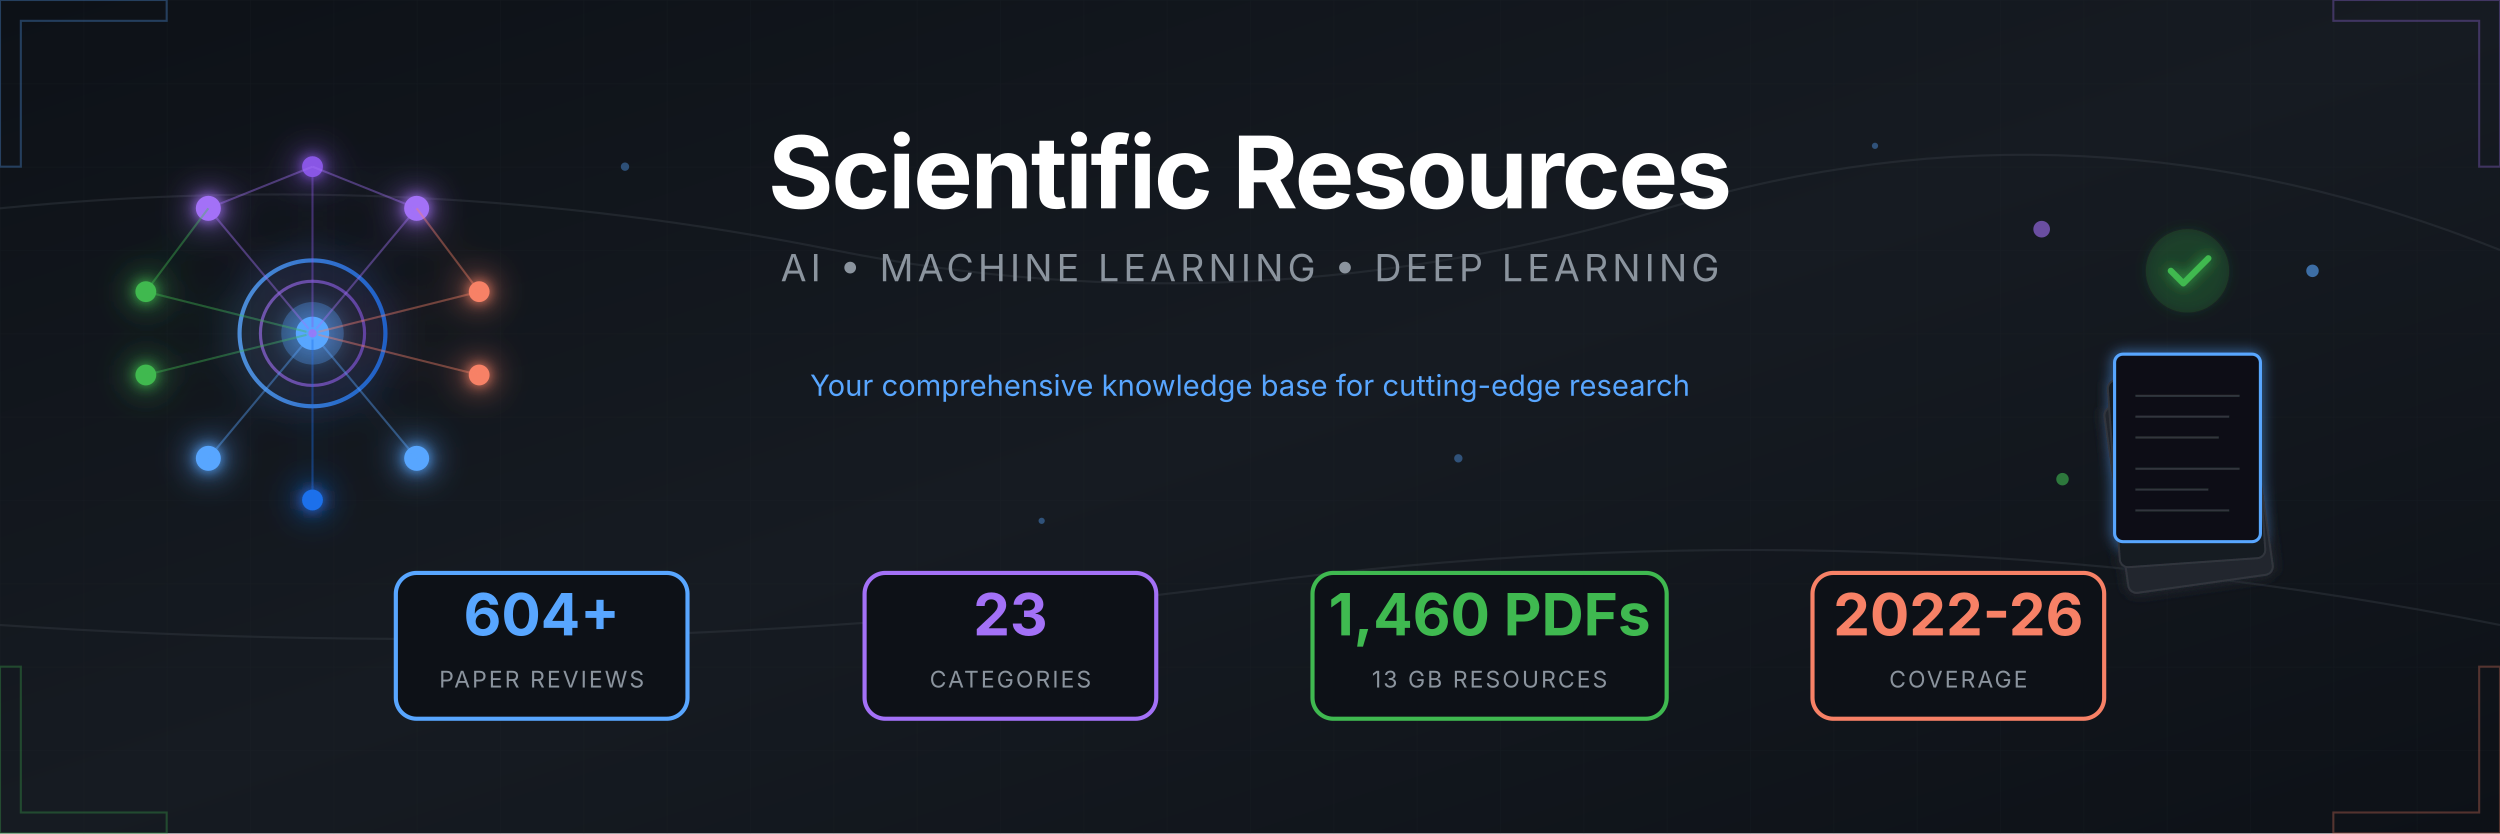
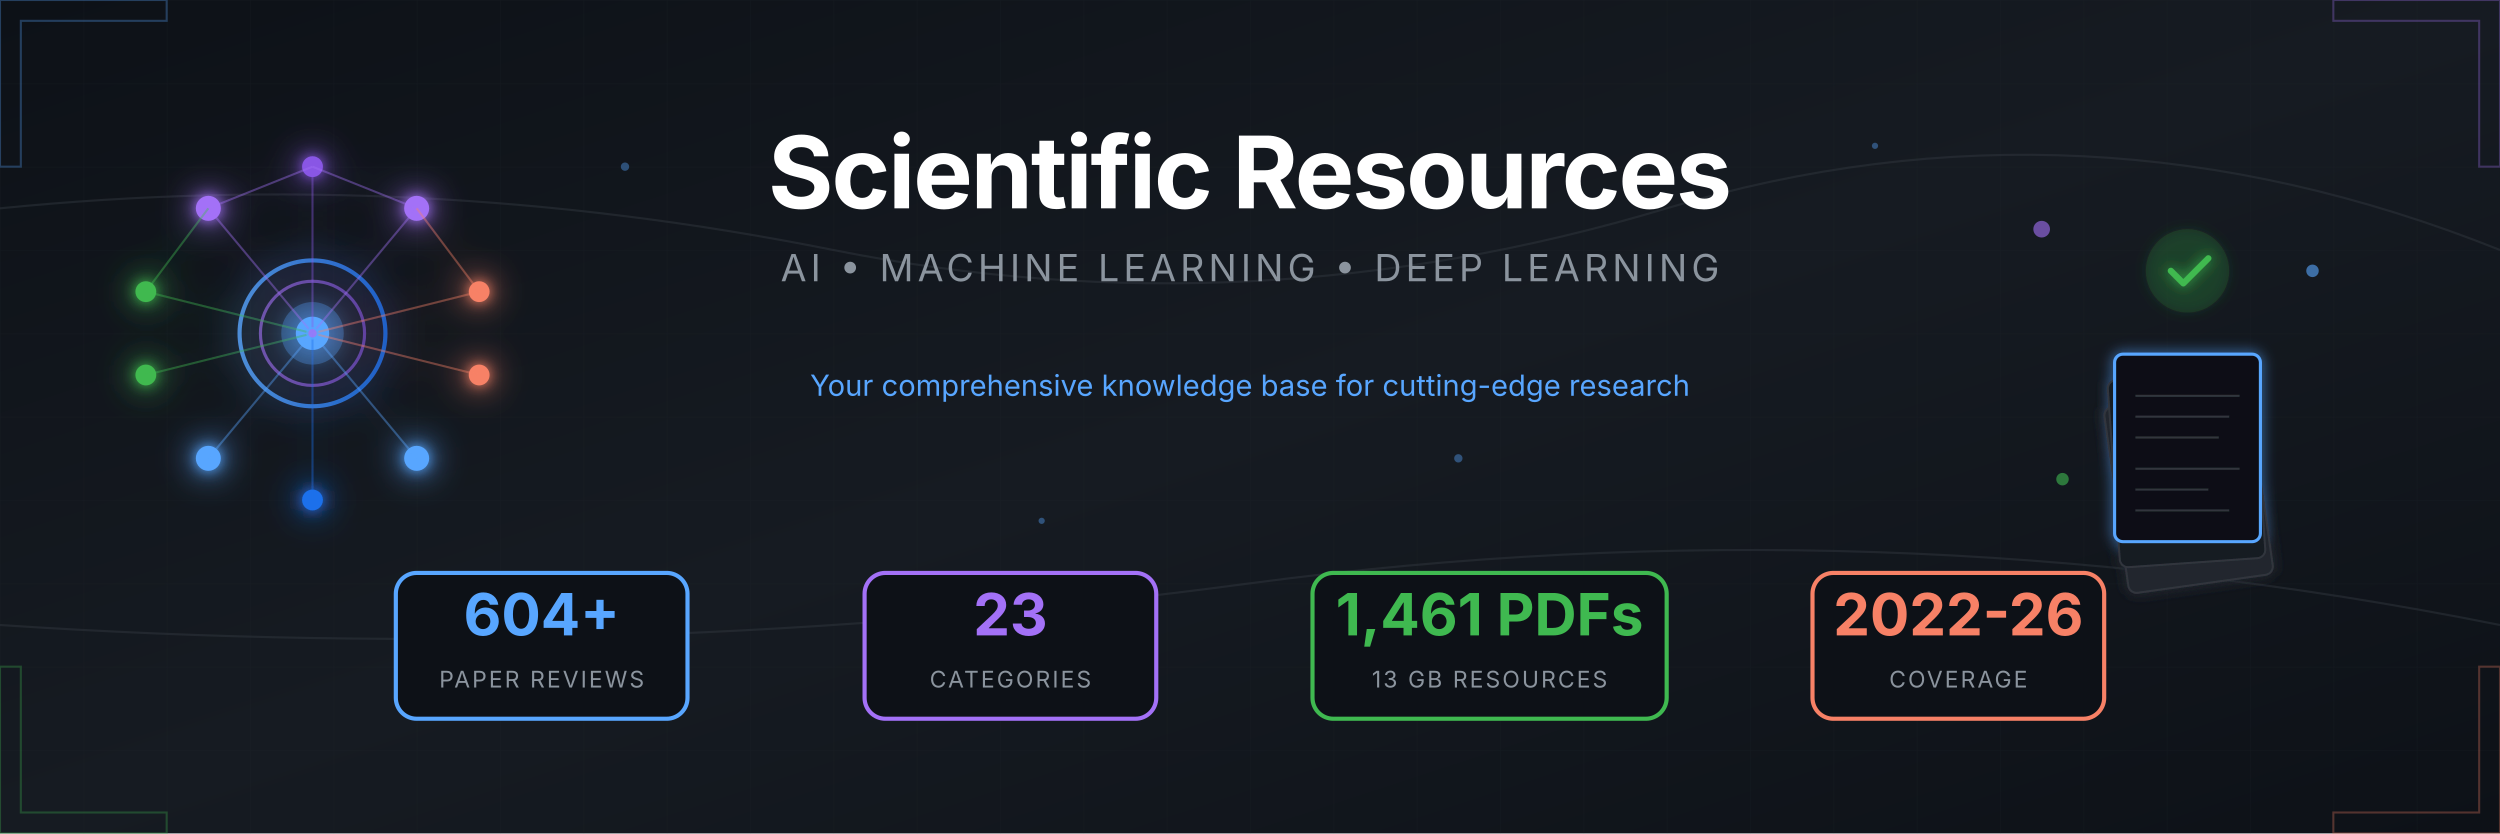
<svg xmlns="http://www.w3.org/2000/svg" viewBox="0 0 1200 400">
  <defs>
    <linearGradient id="bgGrad" x1="0%" y1="0%" x2="100%" y2="100%">
      <stop offset="0%" style="stop-color:#0d1117" />
      <stop offset="50%" style="stop-color:#161b22" />
      <stop offset="100%" style="stop-color:#0d1117" />
    </linearGradient>
    <linearGradient id="accentBlue" x1="0%" y1="0%" x2="100%" y2="0%">
      <stop offset="0%" style="stop-color:#58a6ff" />
      <stop offset="100%" style="stop-color:#1f6feb" />
    </linearGradient>
    <linearGradient id="accentPurple" x1="0%" y1="0%" x2="100%" y2="0%">
      <stop offset="0%" style="stop-color:#a371f7" />
      <stop offset="100%" style="stop-color:#8957e5" />
    </linearGradient>
    <linearGradient id="accentGreen" x1="0%" y1="0%" x2="100%" y2="0%">
      <stop offset="0%" style="stop-color:#3fb950" />
      <stop offset="100%" style="stop-color:#238636" />
    </linearGradient>
    <linearGradient id="accentOrange" x1="0%" y1="0%" x2="100%" y2="0%">
      <stop offset="0%" style="stop-color:#f78166" />
      <stop offset="100%" style="stop-color:#da3633" />
    </linearGradient>
    <filter id="glow" x="-50%" y="-50%" width="200%" height="200%">
      <feGaussianBlur stdDeviation="3" result="blur" />
      <feMerge>
        <feMergeNode in="blur" />
        <feMergeNode in="SourceGraphic" />
      </feMerge>
    </filter>
    <filter id="softGlow" x="-50%" y="-50%" width="200%" height="200%">
      <feGaussianBlur stdDeviation="8" result="blur" />
      <feMerge>
        <feMergeNode in="blur" />
        <feMergeNode in="SourceGraphic" />
      </feMerge>
    </filter>
    <pattern id="grid" width="40" height="40" patternUnits="userSpaceOnUse">
      <path d="M 40 0 L 0 0 0 40" fill="none" stroke="#21262d" stroke-width="0.5" />
    </pattern>
    <pattern id="circuit" width="100" height="100" patternUnits="userSpaceOnUse">
      <circle cx="0" cy="0" r="2" fill="#30363d" />
      <circle cx="100" cy="0" r="2" fill="#30363d" />
      <circle cx="0" cy="100" r="2" fill="#30363d" />
      <circle cx="100" cy="100" r="2" fill="#30363d" />
      <circle cx="50" cy="50" r="2" fill="#30363d" />
      <path d="M0,0 L50,50 M100,0 L50,50 M50,50 L50,100" stroke="#21262d" stroke-width="1" fill="none" />
    </pattern>
  </defs>
  <rect width="1200" height="400" fill="url(#bgGrad)" />
  <rect width="1200" height="400" fill="url(#grid)" opacity="0.3" />
  <g stroke="#30363d" stroke-width="1" fill="none" opacity="0.5">
    <path d="M0,100 Q200,80 400,120 T800,100 T1200,120" />
    <path d="M0,300 Q300,320 600,280 T1200,300" />
  </g>
  <g transform="translate(150, 160)" filter="url(#softGlow)">
    <circle cx="0" cy="0" r="35" fill="none" stroke="url(#accentBlue)" stroke-width="2" opacity="0.8" />
    <circle cx="0" cy="0" r="25" fill="none" stroke="url(#accentPurple)" stroke-width="1.5" opacity="0.6" />
    <circle cx="0" cy="0" r="15" fill="#58a6ff" opacity="0.3" />
    <circle cx="0" cy="0" r="8" fill="#58a6ff" />
    <g filter="url(#glow)">
      <circle cx="-50" cy="-60" r="6" fill="#a371f7" />
      <circle cx="50" cy="-60" r="6" fill="#a371f7" />
      <circle cx="0" cy="-80" r="5" fill="#8957e5" />
      <circle cx="-80" cy="-20" r="5" fill="#3fb950" />
      <circle cx="-80" cy="20" r="5" fill="#3fb950" />
      <circle cx="80" cy="-20" r="5" fill="#f78166" />
      <circle cx="80" cy="20" r="5" fill="#f78166" />
      <circle cx="-50" cy="60" r="6" fill="#58a6ff" />
      <circle cx="50" cy="60" r="6" fill="#58a6ff" />
      <circle cx="0" cy="80" r="5" fill="#1f6feb" />
    </g>
    <g stroke-width="1" fill="none" opacity="0.4">
      <line x1="0" y1="0" x2="-50" y2="-60" stroke="#a371f7" />
      <line x1="0" y1="0" x2="50" y2="-60" stroke="#a371f7" />
      <line x1="0" y1="0" x2="0" y2="-80" stroke="#8957e5" />
      <line x1="0" y1="0" x2="-80" y2="-20" stroke="#3fb950" />
      <line x1="0" y1="0" x2="-80" y2="20" stroke="#3fb950" />
      <line x1="0" y1="0" x2="80" y2="-20" stroke="#f78166" />
      <line x1="0" y1="0" x2="80" y2="20" stroke="#f78166" />
      <line x1="0" y1="0" x2="-50" y2="60" stroke="#58a6ff" />
      <line x1="0" y1="0" x2="50" y2="60" stroke="#58a6ff" />
      <line x1="0" y1="0" x2="0" y2="80" stroke="#1f6feb" />
      <line x1="-50" y1="-60" x2="0" y2="-80" stroke="#a371f7" />
      <line x1="50" y1="-60" x2="0" y2="-80" stroke="#a371f7" />
      <line x1="-80" y1="-20" x2="-50" y2="-60" stroke="#3fb950" />
      <line x1="80" y1="-20" x2="50" y2="-60" stroke="#f78166" />
    </g>
    <circle r="3" fill="#58a6ff" opacity="0.8">
      <animateMotion dur="8s" repeatCount="indefinite" path="M0,-50 A50,50 0 1,1 0,50 A50,50 0 1,1 0,-50" />
    </circle>
    <circle r="2" fill="#a371f7" opacity="0.8">
      <animateMotion dur="6s" repeatCount="indefinite" path="M0,-70 A70,70 0 1,0 0,70 A70,70 0 1,0 0,-70" />
    </circle>
  </g>
  <g transform="translate(1050, 160)">
    <g filter="url(#glow)">
      <rect x="-45" y="30" width="70" height="90" rx="4" fill="#21262d" stroke="#30363d" stroke-width="1" transform="rotate(-8)" />
      <rect x="-40" y="20" width="70" height="90" rx="4" fill="#161b22" stroke="#30363d" stroke-width="1" transform="rotate(-4)" />
      <rect x="-35" y="10" width="70" height="90" rx="4" fill="#0d1117" stroke="#58a6ff" stroke-width="1.5" />
      <g transform="translate(-35, 10)" stroke="#30363d" stroke-width="1">
        <line x1="10" y1="20" x2="60" y2="20" />
        <line x1="10" y1="30" x2="55" y2="30" />
        <line x1="10" y1="40" x2="50" y2="40" />
        <line x1="10" y1="55" x2="60" y2="55" />
        <line x1="10" y1="65" x2="45" y2="65" />
        <line x1="10" y1="75" x2="55" y2="75" />
      </g>
      <circle cx="0" cy="-30" r="20" fill="#238636" opacity="0.2" />
      <path d="M-8,-30 L-2,-24 L10,-36" stroke="#3fb950" stroke-width="3" fill="none" stroke-linecap="round" stroke-linejoin="round" />
    </g>
    <g opacity="0.6">
      <circle cx="-70" cy="-50" r="4" fill="#a371f7">
        <animate attributeName="cy" values="-50;-55;-50" dur="3s" repeatCount="indefinite" />
      </circle>
      <circle cx="60" cy="-30" r="3" fill="#58a6ff">
        <animate attributeName="cy" values="-30;-25;-30" dur="2.5s" repeatCount="indefinite" />
      </circle>
      <circle cx="-60" cy="70" r="3" fill="#3fb950">
        <animate attributeName="cy" values="70;75;70" dur="4s" repeatCount="indefinite" />
      </circle>
    </g>
  </g>
  <g transform="translate(600, 0)">
    <text x="0" y="100" text-anchor="middle" font-family="'SF Pro Display', 'Segoe UI', system-ui, sans-serif" font-size="48" font-weight="700" fill="#ffffff" letter-spacing="-1">
      Scientific Resources
    </text>
    <text x="0" y="135" text-anchor="middle" font-family="'SF Pro Display', 'Segoe UI', system-ui, sans-serif" font-size="18" fill="#8b949e" letter-spacing="2">
      AI • MACHINE LEARNING • DEEP LEARNING
    </text>
    <line x1="-150" y1="160" x2="150" y2="160" stroke="url(#accentBlue)" stroke-width="2" opacity="0.5" />
    <text x="0" y="190" text-anchor="middle" font-family="'SF Pro Display', 'Segoe UI', system-ui, sans-serif" font-size="14" fill="#58a6ff">
      Your comprehensive knowledge base for cutting-edge research
    </text>
  </g>
  <g transform="translate(600, 310)">
    <g transform="translate(-340, 0)">
      <rect x="-70" y="-35" width="140" height="70" rx="10" fill="#0d1117" stroke="#58a6ff" stroke-width="2" />
      <text x="0" y="-5" text-anchor="middle" font-family="'SF Pro Display', 'Segoe UI', system-ui, sans-serif" font-size="28" font-weight="700" fill="#58a6ff">604+</text>
      <text x="0" y="20" text-anchor="middle" font-family="'SF Pro Display', 'Segoe UI', system-ui, sans-serif" font-size="11" fill="#8b949e" letter-spacing="1">PAPER REVIEWS</text>
    </g>
    <g transform="translate(-115, 0)">
      <rect x="-70" y="-35" width="140" height="70" rx="10" fill="#0d1117" stroke="#a371f7" stroke-width="2" />
      <text x="0" y="-5" text-anchor="middle" font-family="'SF Pro Display', 'Segoe UI', system-ui, sans-serif" font-size="28" font-weight="700" fill="#a371f7">23</text>
      <text x="0" y="20" text-anchor="middle" font-family="'SF Pro Display', 'Segoe UI', system-ui, sans-serif" font-size="11" fill="#8b949e" letter-spacing="1">CATEGORIES</text>
    </g>
    <g transform="translate(115, 0)">
      <rect x="-85" y="-35" width="170" height="70" rx="10" fill="#0d1117" stroke="#3fb950" stroke-width="2" />
-       <text x="0" y="-5" text-anchor="middle" font-family="'SF Pro Display', 'Segoe UI', system-ui, sans-serif" font-size="28" font-weight="700" fill="#3fb950">1,460 PDFs</text>
+       <text x="0" y="-5" text-anchor="middle" font-family="'SF Pro Display', 'Segoe UI', system-ui, sans-serif" font-size="28" font-weight="700" fill="#3fb950">1,461 PDFs</text>
      <text x="0" y="20" text-anchor="middle" font-family="'SF Pro Display', 'Segoe UI', system-ui, sans-serif" font-size="11" fill="#8b949e" letter-spacing="1">13 GB RESOURCES</text>
    </g>
    <g transform="translate(340, 0)">
      <rect x="-70" y="-35" width="140" height="70" rx="10" fill="#0d1117" stroke="#f78166" stroke-width="2" />
      <text x="0" y="-5" text-anchor="middle" font-family="'SF Pro Display', 'Segoe UI', system-ui, sans-serif" font-size="28" font-weight="700" fill="#f78166">2022-26</text>
      <text x="0" y="20" text-anchor="middle" font-family="'SF Pro Display', 'Segoe UI', system-ui, sans-serif" font-size="11" fill="#8b949e" letter-spacing="1">COVERAGE</text>
    </g>
  </g>
  <g opacity="0.3">
    <path d="M0,0 L80,0 L80,10 L10,10 L10,80 L0,80 Z" fill="none" stroke="#58a6ff" stroke-width="1" />
    <path d="M1200,0 L1120,0 L1120,10 L1190,10 L1190,80 L1200,80 Z" fill="none" stroke="#a371f7" stroke-width="1" />
    <path d="M0,400 L80,400 L80,390 L10,390 L10,320 L0,320 Z" fill="none" stroke="#3fb950" stroke-width="1" />
    <path d="M1200,400 L1120,400 L1120,390 L1190,390 L1190,320 L1200,320 Z" fill="none" stroke="#f78166" stroke-width="1" />
  </g>
  <g fill="#58a6ff" opacity="0.4">
    <circle cx="300" cy="80" r="2">
      <animate attributeName="opacity" values="0.2;0.6;0.2" dur="4s" repeatCount="indefinite" />
    </circle>
    <circle cx="500" cy="250" r="1.5">
      <animate attributeName="opacity" values="0.3;0.7;0.3" dur="3s" repeatCount="indefinite" />
    </circle>
    <circle cx="700" cy="220" r="2">
      <animate attributeName="opacity" values="0.2;0.5;0.2" dur="5s" repeatCount="indefinite" />
    </circle>
    <circle cx="900" cy="70" r="1.5">
      <animate attributeName="opacity" values="0.4;0.8;0.4" dur="3.5s" repeatCount="indefinite" />
    </circle>
  </g>
</svg>
